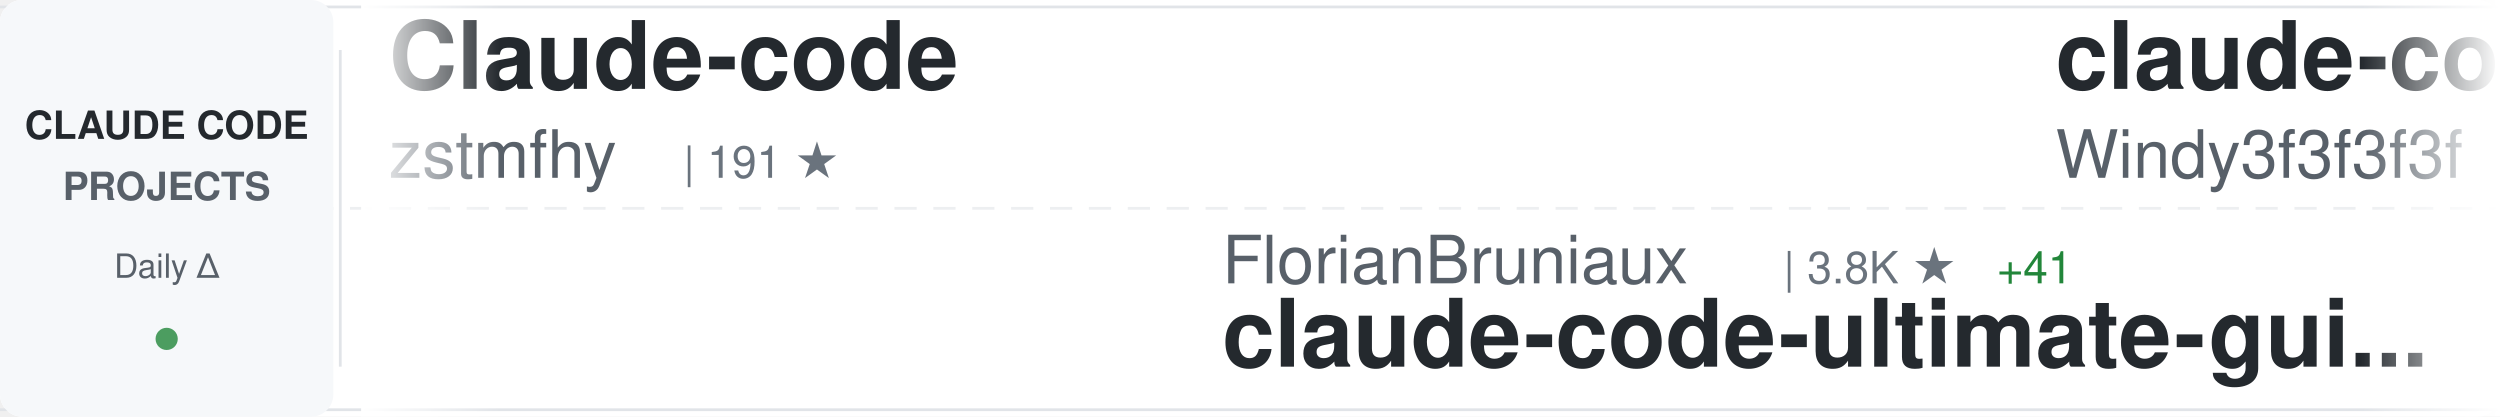
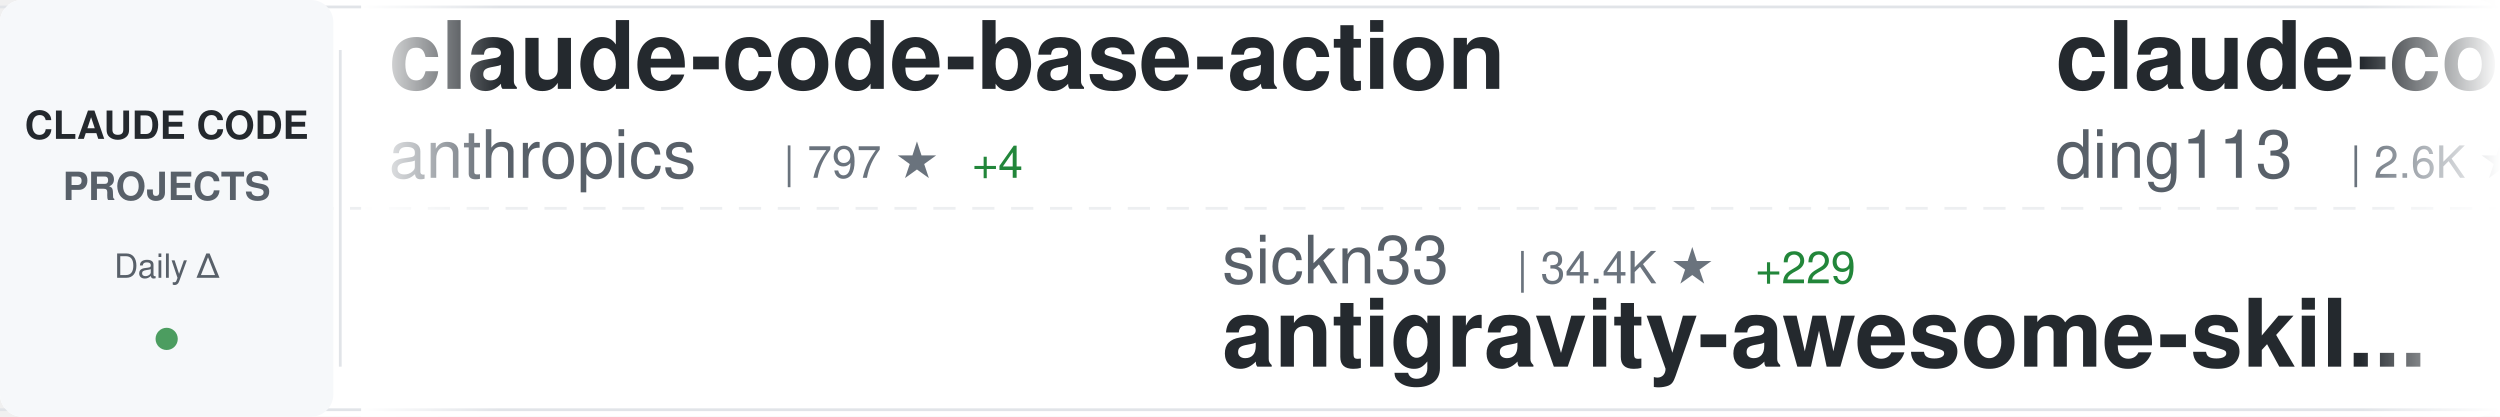
<svg xmlns="http://www.w3.org/2000/svg" width="900" height="150">
  <defs>
    <linearGradient id="awesomeLeftFade" x1="0%" y1="0%" x2="100%" y2="0%">
      <stop offset="0%" style="stop-color:#ffffff;stop-opacity:1" />
      <stop offset="100%" style="stop-color:#ffffff;stop-opacity:0" />
    </linearGradient>
    <linearGradient id="awesomeRightFade" x1="0%" y1="0%" x2="100%" y2="0%">
      <stop offset="0%" style="stop-color:#ffffff;stop-opacity:0" />
      <stop offset="100%" style="stop-color:#ffffff;stop-opacity:1" />
    </linearGradient>
  </defs>
  <rect width="900" height="150" fill="#ffffff" rx="8" />
  <rect x="0" y="2" width="900" height="1" fill="#e1e4e8" />
  <rect x="0" y="147" width="900" height="1" fill="#e1e4e8" />
  <line x1="0" y1="75" x2="900" y2="75" stroke="#e1e4e8" stroke-width="1" stroke-dasharray="8 6" opacity="0.6" />
  <rect x="0" y="0" width="120" height="150" fill="#f6f8fa" rx="8" />
  <text x="60" y="50" font-family="-apple-system, BlinkMacSystemFont, 'Segoe UI', Helvetica, Arial, sans-serif" font-size="14" font-weight="600" fill="#24292e" text-anchor="middle">CLAUDE CODE</text>
  <text x="60" y="72" font-family="-apple-system, BlinkMacSystemFont, 'Segoe UI', Helvetica, Arial, sans-serif" font-size="14" font-weight="600" fill="#586069" text-anchor="middle">PROJECTS</text>
  <text x="60" y="100" font-family="-apple-system, BlinkMacSystemFont, 'Segoe UI', Helvetica, Arial, sans-serif" font-size="12" font-weight="500" fill="#586069" text-anchor="middle">Daily Δ</text>
  <circle cx="60" cy="122" r="4" fill="#22863a" opacity="0.8" />
  <rect x="122" y="18" width="1" height="114" fill="#e1e4e8" />
  <clipPath id="awesomeTickerClip">
    <rect x="130" y="0" width="770" height="150" />
  </clipPath>
  <g clip-path="url(#awesomeTickerClip)">
    <g id="awesomeTickerItems">
      <animateTransform attributeName="transform" attributeType="XML" type="translate" from="0 0" to="-3000 0" dur="54s" repeatCount="indefinite" />
      <g transform="translate(0, 0)">
-         <text x="140" y="32" font-family="-apple-system, BlinkMacSystemFont, 'Segoe UI', Helvetica, Arial, sans-serif" font-size="34" font-weight="600" fill="#24292e">Claude-code</text>
-         <text x="140" y="64" font-family="-apple-system, BlinkMacSystemFont, 'Segoe UI', Helvetica, Arial, sans-serif" font-size="24" font-weight="400" fill="#586069">zstmfhy</text>
-         <text x="246" y="64" font-family="-apple-system, BlinkMacSystemFont, 'Segoe UI', Helvetica, Arial, sans-serif" font-size="16" font-weight="500" fill="#6a737d">| 191 ★</text>
+         <text x="140" y="32" font-family="-apple-system, BlinkMacSystemFont, 'Segoe UI', Helvetica, Arial, sans-serif" font-size="34" font-weight="600" fill="#24292e">claude-code-base-action</text>
+         <text x="140" y="64" font-family="-apple-system, BlinkMacSystemFont, 'Segoe UI', Helvetica, Arial, sans-serif" font-size="24" font-weight="400" fill="#586069">anthropics</text>
+         <text x="282" y="64" font-family="-apple-system, BlinkMacSystemFont, 'Segoe UI', Helvetica, Arial, sans-serif" font-size="16" font-weight="500" fill="#6a737d">| 797 ★</text>
+         <text x="350" y="64" font-family="-apple-system, BlinkMacSystemFont, 'Segoe UI', Helvetica, Arial, sans-serif" font-size="16" font-weight="500" fill="#22863a"> +4</text>
      </g>
      <g transform="translate(300, 0)">
-         <text x="140" y="102" font-family="-apple-system, BlinkMacSystemFont, 'Segoe UI', Helvetica, Arial, sans-serif" font-size="24" font-weight="400" fill="#586069">FlorianBruniaux</text>
-         <text x="342" y="102" font-family="-apple-system, BlinkMacSystemFont, 'Segoe UI', Helvetica, Arial, sans-serif" font-size="16" font-weight="500" fill="#6a737d">| 3.8K ★</text>
-         <text x="419" y="102" font-family="-apple-system, BlinkMacSystemFont, 'Segoe UI', Helvetica, Arial, sans-serif" font-size="16" font-weight="500" fill="#22863a"> +41</text>
-         <text x="140" y="132" font-family="-apple-system, BlinkMacSystemFont, 'Segoe UI', Helvetica, Arial, sans-serif" font-size="34" font-weight="600" fill="#24292e">claude-code-ultimate-gui...</text>
+         <text x="140" y="102" font-family="-apple-system, BlinkMacSystemFont, 'Segoe UI', Helvetica, Arial, sans-serif" font-size="24" font-weight="400" fill="#586069">sickn33</text>
+         <text x="246" y="102" font-family="-apple-system, BlinkMacSystemFont, 'Segoe UI', Helvetica, Arial, sans-serif" font-size="16" font-weight="500" fill="#6a737d">| 34.4K ★</text>
+         <text x="332" y="102" font-family="-apple-system, BlinkMacSystemFont, 'Segoe UI', Helvetica, Arial, sans-serif" font-size="16" font-weight="500" fill="#22863a"> +229</text>
+         <text x="140" y="132" font-family="-apple-system, BlinkMacSystemFont, 'Segoe UI', Helvetica, Arial, sans-serif" font-size="34" font-weight="600" fill="#24292e">antigravity-awesome-skil...</text>
      </g>
      <g transform="translate(600, 0)">
-         <text x="140" y="32" font-family="-apple-system, BlinkMacSystemFont, 'Segoe UI', Helvetica, Arial, sans-serif" font-size="34" font-weight="600" fill="#24292e">claude-code-from-scratch</text>
-         <text x="140" y="64" font-family="-apple-system, BlinkMacSystemFont, 'Segoe UI', Helvetica, Arial, sans-serif" font-size="24" font-weight="400" fill="#586069">Windy3f3f3f3f</text>
-         <text x="318" y="64" font-family="-apple-system, BlinkMacSystemFont, 'Segoe UI', Helvetica, Arial, sans-serif" font-size="16" font-weight="500" fill="#6a737d">| 975 ★</text>
-         <text x="386" y="64" font-family="-apple-system, BlinkMacSystemFont, 'Segoe UI', Helvetica, Arial, sans-serif" font-size="16" font-weight="500" fill="#22863a"> +13</text>
+         <text x="140" y="32" font-family="-apple-system, BlinkMacSystemFont, 'Segoe UI', Helvetica, Arial, sans-serif" font-size="34" font-weight="600" fill="#24292e">claude-code-hub</text>
+         <text x="140" y="64" font-family="-apple-system, BlinkMacSystemFont, 'Segoe UI', Helvetica, Arial, sans-serif" font-size="24" font-weight="400" fill="#586069">ding113</text>
+         <text x="246" y="64" font-family="-apple-system, BlinkMacSystemFont, 'Segoe UI', Helvetica, Arial, sans-serif" font-size="16" font-weight="500" fill="#6a737d">| 2.6K ★</text>
+         <text x="323" y="64" font-family="-apple-system, BlinkMacSystemFont, 'Segoe UI', Helvetica, Arial, sans-serif" font-size="16" font-weight="500" fill="#22863a"> +23</text>
      </g>
      <g transform="translate(900, 0)">
-         <text x="140" y="102" font-family="-apple-system, BlinkMacSystemFont, 'Segoe UI', Helvetica, Arial, sans-serif" font-size="24" font-weight="400" fill="#586069">guanshan</text>
-         <text x="258" y="102" font-family="-apple-system, BlinkMacSystemFont, 'Segoe UI', Helvetica, Arial, sans-serif" font-size="16" font-weight="500" fill="#6a737d">| 55 ★</text>
-         <text x="140" y="132" font-family="-apple-system, BlinkMacSystemFont, 'Segoe UI', Helvetica, Arial, sans-serif" font-size="34" font-weight="600" fill="#24292e">ClaudeCode</text>
+         <text x="140" y="102" font-family="-apple-system, BlinkMacSystemFont, 'Segoe UI', Helvetica, Arial, sans-serif" font-size="24" font-weight="400" fill="#586069">lintsinghua</text>
+         <text x="294" y="102" font-family="-apple-system, BlinkMacSystemFont, 'Segoe UI', Helvetica, Arial, sans-serif" font-size="16" font-weight="500" fill="#6a737d">| 2.9K ★</text>
+         <text x="371" y="102" font-family="-apple-system, BlinkMacSystemFont, 'Segoe UI', Helvetica, Arial, sans-serif" font-size="16" font-weight="500" fill="#22863a"> +35</text>
+         <text x="140" y="132" font-family="-apple-system, BlinkMacSystemFont, 'Segoe UI', Helvetica, Arial, sans-serif" font-size="34" font-weight="600" fill="#24292e">claude-code-book</text>
      </g>
      <g transform="translate(1200, 0)">
-         <text x="140" y="32" font-family="-apple-system, BlinkMacSystemFont, 'Segoe UI', Helvetica, Arial, sans-serif" font-size="34" font-weight="600" fill="#24292e">claude-code-router</text>
-         <text x="140" y="64" font-family="-apple-system, BlinkMacSystemFont, 'Segoe UI', Helvetica, Arial, sans-serif" font-size="24" font-weight="400" fill="#586069">musistudio</text>
-         <text x="282" y="64" font-family="-apple-system, BlinkMacSystemFont, 'Segoe UI', Helvetica, Arial, sans-serif" font-size="16" font-weight="500" fill="#6a737d">| 32.7K ★</text>
-         <text x="368" y="64" font-family="-apple-system, BlinkMacSystemFont, 'Segoe UI', Helvetica, Arial, sans-serif" font-size="16" font-weight="500" fill="#22863a"> +78</text>
+         <text x="140" y="32" font-family="-apple-system, BlinkMacSystemFont, 'Segoe UI', Helvetica, Arial, sans-serif" font-size="34" font-weight="600" fill="#24292e">everything-claude-code</text>
+         <text x="140" y="64" font-family="-apple-system, BlinkMacSystemFont, 'Segoe UI', Helvetica, Arial, sans-serif" font-size="24" font-weight="400" fill="#586069">affaan-m</text>
+         <text x="258" y="64" font-family="-apple-system, BlinkMacSystemFont, 'Segoe UI', Helvetica, Arial, sans-serif" font-size="16" font-weight="500" fill="#6a737d">| 163.0K ★</text>
+         <text x="353" y="64" font-family="-apple-system, BlinkMacSystemFont, 'Segoe UI', Helvetica, Arial, sans-serif" font-size="16" font-weight="500" fill="#22863a"> +1.0K</text>
      </g>
      <g transform="translate(1500, 0)">
-         <text x="140" y="102" font-family="-apple-system, BlinkMacSystemFont, 'Segoe UI', Helvetica, Arial, sans-serif" font-size="24" font-weight="400" fill="#586069">zebbern</text>
-         <text x="246" y="102" font-family="-apple-system, BlinkMacSystemFont, 'Segoe UI', Helvetica, Arial, sans-serif" font-size="16" font-weight="500" fill="#6a737d">| 4.0K ★</text>
-         <text x="323" y="102" font-family="-apple-system, BlinkMacSystemFont, 'Segoe UI', Helvetica, Arial, sans-serif" font-size="16" font-weight="500" fill="#22863a"> +8</text>
-         <text x="140" y="132" font-family="-apple-system, BlinkMacSystemFont, 'Segoe UI', Helvetica, Arial, sans-serif" font-size="34" font-weight="600" fill="#24292e">claude-code-guide</text>
+         <text x="140" y="102" font-family="-apple-system, BlinkMacSystemFont, 'Segoe UI', Helvetica, Arial, sans-serif" font-size="24" font-weight="400" fill="#586069">LING71671</text>
+         <text x="270" y="102" font-family="-apple-system, BlinkMacSystemFont, 'Segoe UI', Helvetica, Arial, sans-serif" font-size="16" font-weight="500" fill="#6a737d">| 765 ★</text>
+         <text x="338" y="102" font-family="-apple-system, BlinkMacSystemFont, 'Segoe UI', Helvetica, Arial, sans-serif" font-size="16" font-weight="500" fill="#22863a"> +2</text>
+         <text x="140" y="132" font-family="-apple-system, BlinkMacSystemFont, 'Segoe UI', Helvetica, Arial, sans-serif" font-size="34" font-weight="600" fill="#24292e">Open-ClaudeCode</text>
      </g>
      <g transform="translate(1800, 0)">
-         <text x="140" y="32" font-family="-apple-system, BlinkMacSystemFont, 'Segoe UI', Helvetica, Arial, sans-serif" font-size="34" font-weight="600" fill="#24292e">claude-code-book</text>
-         <text x="140" y="64" font-family="-apple-system, BlinkMacSystemFont, 'Segoe UI', Helvetica, Arial, sans-serif" font-size="24" font-weight="400" fill="#586069">lintsinghua</text>
-         <text x="294" y="64" font-family="-apple-system, BlinkMacSystemFont, 'Segoe UI', Helvetica, Arial, sans-serif" font-size="16" font-weight="500" fill="#6a737d">| 2.9K ★</text>
-         <text x="371" y="64" font-family="-apple-system, BlinkMacSystemFont, 'Segoe UI', Helvetica, Arial, sans-serif" font-size="16" font-weight="500" fill="#22863a"> +36</text>
+         <text x="140" y="32" font-family="-apple-system, BlinkMacSystemFont, 'Segoe UI', Helvetica, Arial, sans-serif" font-size="34" font-weight="600" fill="#24292e">claude-code-tudou</text>
+         <text x="140" y="64" font-family="-apple-system, BlinkMacSystemFont, 'Segoe UI', Helvetica, Arial, sans-serif" font-size="24" font-weight="400" fill="#586069">AICoderTudou</text>
+         <text x="306" y="64" font-family="-apple-system, BlinkMacSystemFont, 'Segoe UI', Helvetica, Arial, sans-serif" font-size="16" font-weight="500" fill="#6a737d">| 492 ★</text>
+         <text x="374" y="64" font-family="-apple-system, BlinkMacSystemFont, 'Segoe UI', Helvetica, Arial, sans-serif" font-size="16" font-weight="500" fill="#22863a"> +2</text>
      </g>
      <g transform="translate(2100, 0)">
-         <text x="140" y="102" font-family="-apple-system, BlinkMacSystemFont, 'Segoe UI', Helvetica, Arial, sans-serif" font-size="24" font-weight="400" fill="#586069">slopus</text>
-         <text x="234" y="102" font-family="-apple-system, BlinkMacSystemFont, 'Segoe UI', Helvetica, Arial, sans-serif" font-size="16" font-weight="500" fill="#6a737d">| 18.9K ★</text>
-         <text x="320" y="102" font-family="-apple-system, BlinkMacSystemFont, 'Segoe UI', Helvetica, Arial, sans-serif" font-size="16" font-weight="500" fill="#22863a"> +79</text>
-         <text x="140" y="132" font-family="-apple-system, BlinkMacSystemFont, 'Segoe UI', Helvetica, Arial, sans-serif" font-size="34" font-weight="600" fill="#24292e">happy</text>
+         <text x="140" y="102" font-family="-apple-system, BlinkMacSystemFont, 'Segoe UI', Helvetica, Arial, sans-serif" font-size="24" font-weight="400" fill="#586069">wshobson</text>
+         <text x="258" y="102" font-family="-apple-system, BlinkMacSystemFont, 'Segoe UI', Helvetica, Arial, sans-serif" font-size="16" font-weight="500" fill="#6a737d">| 34.0K ★</text>
+         <text x="344" y="102" font-family="-apple-system, BlinkMacSystemFont, 'Segoe UI', Helvetica, Arial, sans-serif" font-size="16" font-weight="500" fill="#22863a"> +75</text>
+         <text x="140" y="132" font-family="-apple-system, BlinkMacSystemFont, 'Segoe UI', Helvetica, Arial, sans-serif" font-size="34" font-weight="600" fill="#24292e">agents</text>
      </g>
      <g transform="translate(2400, 0)">
-         <text x="140" y="32" font-family="-apple-system, BlinkMacSystemFont, 'Segoe UI', Helvetica, Arial, sans-serif" font-size="34" font-weight="600" fill="#24292e">learn-claude-code</text>
-         <text x="140" y="64" font-family="-apple-system, BlinkMacSystemFont, 'Segoe UI', Helvetica, Arial, sans-serif" font-size="24" font-weight="400" fill="#586069">shareAI-lab</text>
-         <text x="294" y="64" font-family="-apple-system, BlinkMacSystemFont, 'Segoe UI', Helvetica, Arial, sans-serif" font-size="16" font-weight="500" fill="#6a737d">| 55.4K ★</text>
-         <text x="380" y="64" font-family="-apple-system, BlinkMacSystemFont, 'Segoe UI', Helvetica, Arial, sans-serif" font-size="16" font-weight="500" fill="#22863a"> +320</text>
+         <text x="140" y="32" font-family="-apple-system, BlinkMacSystemFont, 'Segoe UI', Helvetica, Arial, sans-serif" font-size="34" font-weight="600" fill="#24292e">ClaudeCode</text>
+         <text x="140" y="64" font-family="-apple-system, BlinkMacSystemFont, 'Segoe UI', Helvetica, Arial, sans-serif" font-size="24" font-weight="400" fill="#586069">guanshan</text>
+         <text x="258" y="64" font-family="-apple-system, BlinkMacSystemFont, 'Segoe UI', Helvetica, Arial, sans-serif" font-size="16" font-weight="500" fill="#6a737d">| 55 ★</text>
      </g>
      <g transform="translate(2700, 0)">
-         <text x="140" y="102" font-family="-apple-system, BlinkMacSystemFont, 'Segoe UI', Helvetica, Arial, sans-serif" font-size="24" font-weight="400" fill="#586069">fuergaosi233</text>
-         <text x="306" y="102" font-family="-apple-system, BlinkMacSystemFont, 'Segoe UI', Helvetica, Arial, sans-serif" font-size="16" font-weight="500" fill="#6a737d">| 2.5K ★</text>
-         <text x="383" y="102" font-family="-apple-system, BlinkMacSystemFont, 'Segoe UI', Helvetica, Arial, sans-serif" font-size="16" font-weight="500" fill="#22863a"> +10</text>
-         <text x="140" y="132" font-family="-apple-system, BlinkMacSystemFont, 'Segoe UI', Helvetica, Arial, sans-serif" font-size="34" font-weight="600" fill="#24292e">claude-code-proxy</text>
+         <text x="140" y="102" font-family="-apple-system, BlinkMacSystemFont, 'Segoe UI', Helvetica, Arial, sans-serif" font-size="24" font-weight="400" fill="#586069">edmund-io</text>
+         <text x="270" y="102" font-family="-apple-system, BlinkMacSystemFont, 'Segoe UI', Helvetica, Arial, sans-serif" font-size="16" font-weight="500" fill="#6a737d">| 1.4K ★</text>
+         <text x="347" y="102" font-family="-apple-system, BlinkMacSystemFont, 'Segoe UI', Helvetica, Arial, sans-serif" font-size="16" font-weight="500" fill="#22863a"> +1</text>
+         <text x="140" y="132" font-family="-apple-system, BlinkMacSystemFont, 'Segoe UI', Helvetica, Arial, sans-serif" font-size="34" font-weight="600" fill="#24292e">edmunds-claude-code</text>
      </g>
      <g transform="translate(3000, 0)">
-         <text x="140" y="32" font-family="-apple-system, BlinkMacSystemFont, 'Segoe UI', Helvetica, Arial, sans-serif" font-size="34" font-weight="600" fill="#24292e">Claude-code</text>
-         <text x="140" y="64" font-family="-apple-system, BlinkMacSystemFont, 'Segoe UI', Helvetica, Arial, sans-serif" font-size="24" font-weight="400" fill="#586069">zstmfhy</text>
-         <text x="246" y="64" font-family="-apple-system, BlinkMacSystemFont, 'Segoe UI', Helvetica, Arial, sans-serif" font-size="16" font-weight="500" fill="#6a737d">| 191 ★</text>
+         <text x="140" y="32" font-family="-apple-system, BlinkMacSystemFont, 'Segoe UI', Helvetica, Arial, sans-serif" font-size="34" font-weight="600" fill="#24292e">claude-code-base-action</text>
+         <text x="140" y="64" font-family="-apple-system, BlinkMacSystemFont, 'Segoe UI', Helvetica, Arial, sans-serif" font-size="24" font-weight="400" fill="#586069">anthropics</text>
+         <text x="282" y="64" font-family="-apple-system, BlinkMacSystemFont, 'Segoe UI', Helvetica, Arial, sans-serif" font-size="16" font-weight="500" fill="#6a737d">| 797 ★</text>
+         <text x="350" y="64" font-family="-apple-system, BlinkMacSystemFont, 'Segoe UI', Helvetica, Arial, sans-serif" font-size="16" font-weight="500" fill="#22863a"> +4</text>
      </g>
      <g transform="translate(3300, 0)">
-         <text x="140" y="102" font-family="-apple-system, BlinkMacSystemFont, 'Segoe UI', Helvetica, Arial, sans-serif" font-size="24" font-weight="400" fill="#586069">FlorianBruniaux</text>
-         <text x="342" y="102" font-family="-apple-system, BlinkMacSystemFont, 'Segoe UI', Helvetica, Arial, sans-serif" font-size="16" font-weight="500" fill="#6a737d">| 3.8K ★</text>
-         <text x="419" y="102" font-family="-apple-system, BlinkMacSystemFont, 'Segoe UI', Helvetica, Arial, sans-serif" font-size="16" font-weight="500" fill="#22863a"> +41</text>
-         <text x="140" y="132" font-family="-apple-system, BlinkMacSystemFont, 'Segoe UI', Helvetica, Arial, sans-serif" font-size="34" font-weight="600" fill="#24292e">claude-code-ultimate-gui...</text>
+         <text x="140" y="102" font-family="-apple-system, BlinkMacSystemFont, 'Segoe UI', Helvetica, Arial, sans-serif" font-size="24" font-weight="400" fill="#586069">sickn33</text>
+         <text x="246" y="102" font-family="-apple-system, BlinkMacSystemFont, 'Segoe UI', Helvetica, Arial, sans-serif" font-size="16" font-weight="500" fill="#6a737d">| 34.4K ★</text>
+         <text x="332" y="102" font-family="-apple-system, BlinkMacSystemFont, 'Segoe UI', Helvetica, Arial, sans-serif" font-size="16" font-weight="500" fill="#22863a"> +229</text>
+         <text x="140" y="132" font-family="-apple-system, BlinkMacSystemFont, 'Segoe UI', Helvetica, Arial, sans-serif" font-size="34" font-weight="600" fill="#24292e">antigravity-awesome-skil...</text>
      </g>
      <g transform="translate(3600, 0)">
-         <text x="140" y="32" font-family="-apple-system, BlinkMacSystemFont, 'Segoe UI', Helvetica, Arial, sans-serif" font-size="34" font-weight="600" fill="#24292e">claude-code-from-scratch</text>
-         <text x="140" y="64" font-family="-apple-system, BlinkMacSystemFont, 'Segoe UI', Helvetica, Arial, sans-serif" font-size="24" font-weight="400" fill="#586069">Windy3f3f3f3f</text>
-         <text x="318" y="64" font-family="-apple-system, BlinkMacSystemFont, 'Segoe UI', Helvetica, Arial, sans-serif" font-size="16" font-weight="500" fill="#6a737d">| 975 ★</text>
-         <text x="386" y="64" font-family="-apple-system, BlinkMacSystemFont, 'Segoe UI', Helvetica, Arial, sans-serif" font-size="16" font-weight="500" fill="#22863a"> +13</text>
+         <text x="140" y="32" font-family="-apple-system, BlinkMacSystemFont, 'Segoe UI', Helvetica, Arial, sans-serif" font-size="34" font-weight="600" fill="#24292e">claude-code-hub</text>
+         <text x="140" y="64" font-family="-apple-system, BlinkMacSystemFont, 'Segoe UI', Helvetica, Arial, sans-serif" font-size="24" font-weight="400" fill="#586069">ding113</text>
+         <text x="246" y="64" font-family="-apple-system, BlinkMacSystemFont, 'Segoe UI', Helvetica, Arial, sans-serif" font-size="16" font-weight="500" fill="#6a737d">| 2.6K ★</text>
+         <text x="323" y="64" font-family="-apple-system, BlinkMacSystemFont, 'Segoe UI', Helvetica, Arial, sans-serif" font-size="16" font-weight="500" fill="#22863a"> +23</text>
      </g>
      <g transform="translate(3900, 0)">
-         <text x="140" y="102" font-family="-apple-system, BlinkMacSystemFont, 'Segoe UI', Helvetica, Arial, sans-serif" font-size="24" font-weight="400" fill="#586069">guanshan</text>
-         <text x="258" y="102" font-family="-apple-system, BlinkMacSystemFont, 'Segoe UI', Helvetica, Arial, sans-serif" font-size="16" font-weight="500" fill="#6a737d">| 55 ★</text>
-         <text x="140" y="132" font-family="-apple-system, BlinkMacSystemFont, 'Segoe UI', Helvetica, Arial, sans-serif" font-size="34" font-weight="600" fill="#24292e">ClaudeCode</text>
+         <text x="140" y="102" font-family="-apple-system, BlinkMacSystemFont, 'Segoe UI', Helvetica, Arial, sans-serif" font-size="24" font-weight="400" fill="#586069">lintsinghua</text>
+         <text x="294" y="102" font-family="-apple-system, BlinkMacSystemFont, 'Segoe UI', Helvetica, Arial, sans-serif" font-size="16" font-weight="500" fill="#6a737d">| 2.9K ★</text>
+         <text x="371" y="102" font-family="-apple-system, BlinkMacSystemFont, 'Segoe UI', Helvetica, Arial, sans-serif" font-size="16" font-weight="500" fill="#22863a"> +35</text>
+         <text x="140" y="132" font-family="-apple-system, BlinkMacSystemFont, 'Segoe UI', Helvetica, Arial, sans-serif" font-size="34" font-weight="600" fill="#24292e">claude-code-book</text>
      </g>
    </g>
  </g>
  <rect x="130" y="0" width="50" height="150" fill="url(#awesomeLeftFade)" />
  <rect x="850" y="0" width="50" height="150" fill="url(#awesomeRightFade)" />
</svg>
